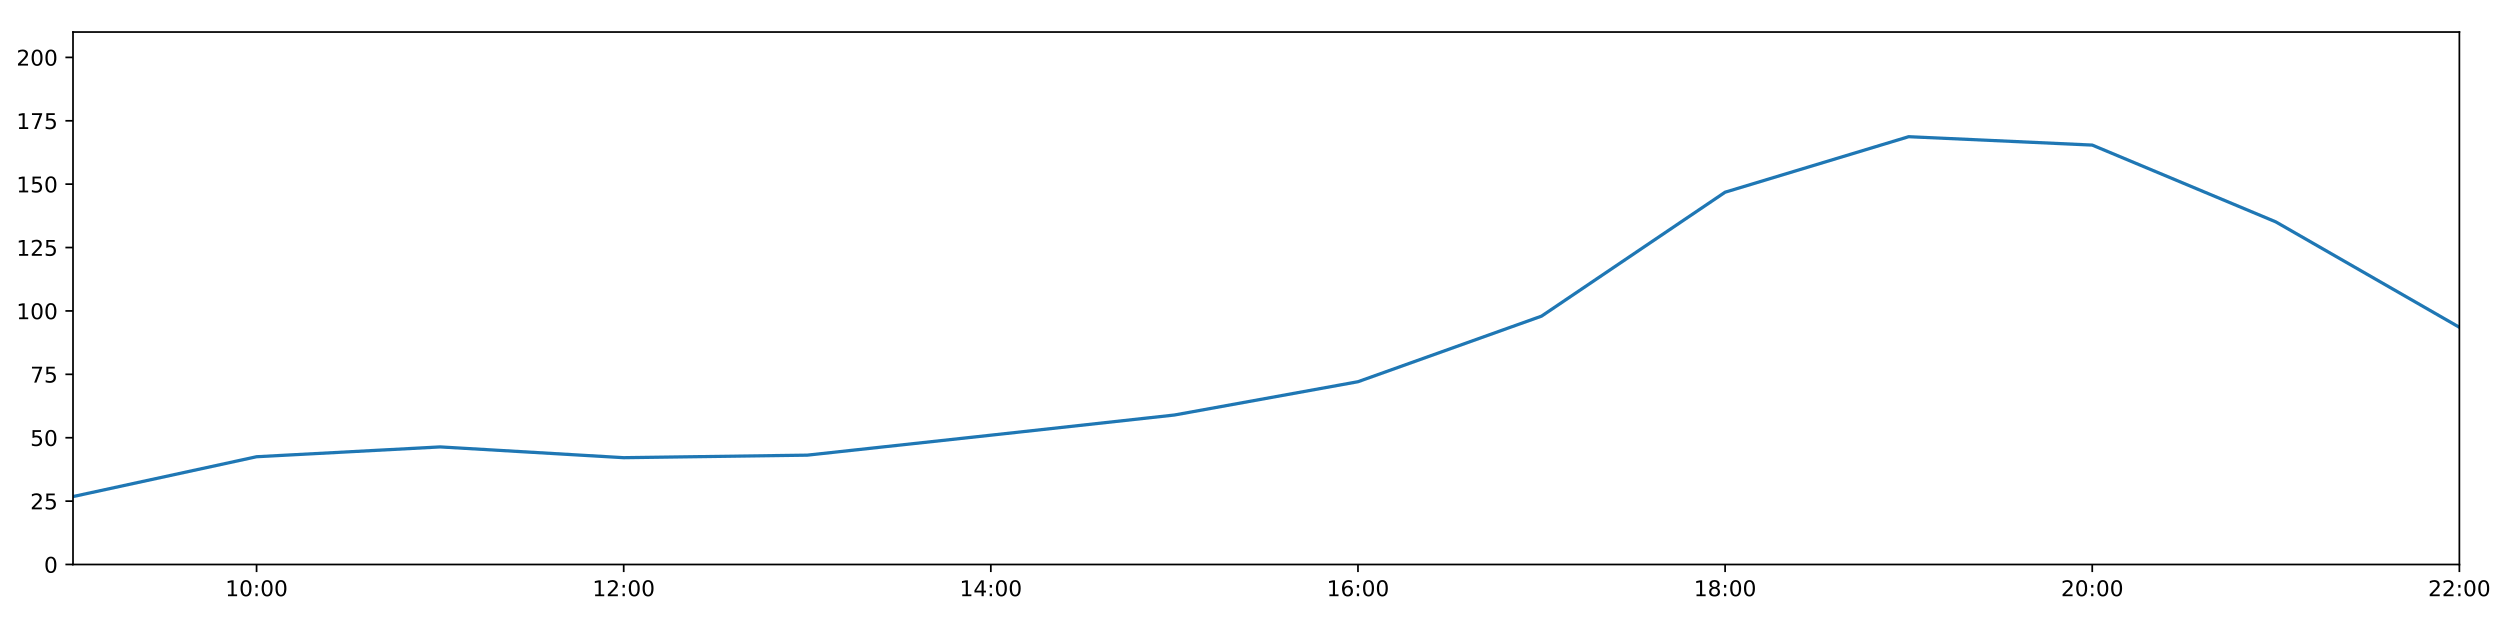
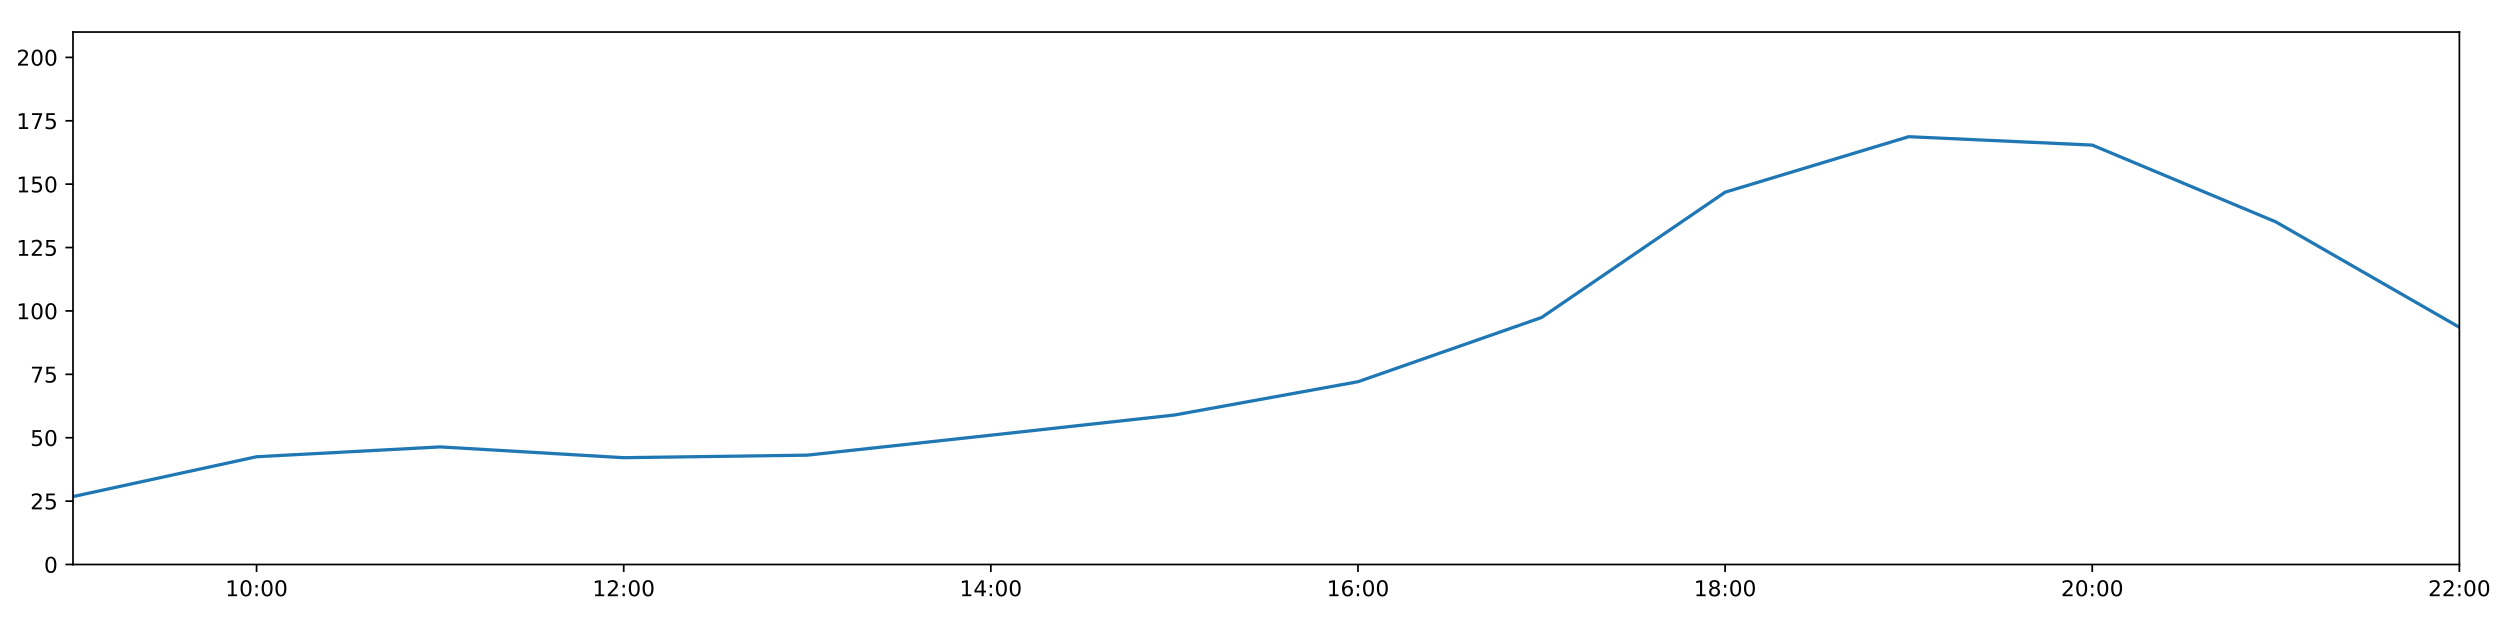
<svg xmlns="http://www.w3.org/2000/svg" xmlns:xlink="http://www.w3.org/1999/xlink" height="288pt" version="1.1" viewBox="0 0 1152 288" width="1152pt">
  <defs>
    <style type="text/css">
*{stroke-linecap:butt;stroke-linejoin:round;}
  </style>
  </defs>
  <g id="figure_1">
    <g id="patch_1">
      <path d="M 0 288  L 1152 288  L 1152 0  L 0 0  z " style="fill:#ffffff;" />
    </g>
    <g id="axes_1">
      <g id="patch_2">
        <path d="M 33.64 260.12  L 1133.28 260.12  L 1133.28 14.76  L 33.64 14.76  z " style="fill:#ffffff;" />
      </g>
      <g id="matplotlib.axis_1">
        <g id="xtick_1">
          <g id="line2d_1">
            <defs>
-               <path d="M 0 0  L 0 3.5  " id="meb5bb74552" style="stroke:#000000;stroke-width:0.8;" />
-             </defs>
-             <g>
-               <use style="stroke:#000000;stroke-width:0.8;" x="118.228" xlink:href="#meb5bb74552" y="260.12" />
+               <path d="M 0 0  L 0 3.5  " id="m84865789f5" style="stroke:#000000;stroke-width:0.8;" />
+             </defs>
+             <g>
+               <use style="stroke:#000000;stroke-width:0.8;" x="118.228" xlink:href="#m84865789f5" y="260.12" />
            </g>
          </g>
          <g id="text_1">
            <defs>
              <path d="M 12.406 8.297  L 28.516 8.297  L 28.516 63.922  L 10.984 60.406  L 10.984 69.391  L 28.422 72.906  L 38.281 72.906  L 38.281 8.297  L 54.391 8.297  L 54.391 0  L 12.406 0  z " id="DejaVuSans-49" />
              <path d="M 31.781 66.406  Q 24.172 66.406 20.328 58.906  Q 16.5 51.422 16.5 36.375  Q 16.5 21.391 20.328 13.891  Q 24.172 6.391 31.781 6.391  Q 39.453 6.391 43.281 13.891  Q 47.125 21.391 47.125 36.375  Q 47.125 51.422 43.281 58.906  Q 39.453 66.406 31.781 66.406  z M 31.781 74.219  Q 44.047 74.219 50.516 64.516  Q 56.984 54.828 56.984 36.375  Q 56.984 17.969 50.516 8.266  Q 44.047 -1.422 31.781 -1.422  Q 19.531 -1.422 13.062 8.266  Q 6.594 17.969 6.594 36.375  Q 6.594 54.828 13.062 64.516  Q 19.531 74.219 31.781 74.219  z " id="DejaVuSans-48" />
              <path d="M 11.719 12.406  L 22.016 12.406  L 22.016 0  L 11.719 0  z M 11.719 51.703  L 22.016 51.703  L 22.016 39.312  L 11.719 39.312  z " id="DejaVuSans-58" />
            </defs>
            <g transform="translate(103.8183 274.7184)scale(0.1 -0.1)">
              <use xlink:href="#DejaVuSans-49" />
              <use x="63.623" xlink:href="#DejaVuSans-48" />
              <use x="127.246" xlink:href="#DejaVuSans-58" />
              <use x="160.938" xlink:href="#DejaVuSans-48" />
              <use x="224.561" xlink:href="#DejaVuSans-48" />
            </g>
          </g>
        </g>
        <g id="xtick_2">
          <g id="line2d_2">
            <g>
-               <use style="stroke:#000000;stroke-width:0.8;" x="287.403" xlink:href="#meb5bb74552" y="260.12" />
+               <use style="stroke:#000000;stroke-width:0.8;" x="287.403" xlink:href="#m84865789f5" y="260.12" />
            </g>
          </g>
          <g id="text_2">
            <defs>
              <path d="M 19.188 8.297  L 53.609 8.297  L 53.609 0  L 7.328 0  L 7.328 8.297  Q 12.938 14.109 22.625 23.891  Q 32.328 33.688 34.812 36.531  Q 39.547 41.844 41.422 45.531  Q 43.312 49.219 43.312 52.781  Q 43.312 58.594 39.234 62.25  Q 35.156 65.922 28.609 65.922  Q 23.969 65.922 18.812 64.312  Q 13.672 62.703 7.812 59.422  L 7.812 69.391  Q 13.766 71.781 18.938 73  Q 24.125 74.219 28.422 74.219  Q 39.75 74.219 46.484 68.547  Q 53.219 62.891 53.219 53.422  Q 53.219 48.922 51.531 44.891  Q 49.859 40.875 45.406 35.406  Q 44.188 33.984 37.641 27.219  Q 31.109 20.453 19.188 8.297  z " id="DejaVuSans-50" />
            </defs>
            <g transform="translate(272.9937 274.7184)scale(0.1 -0.1)">
              <use xlink:href="#DejaVuSans-49" />
              <use x="63.623" xlink:href="#DejaVuSans-50" />
              <use x="127.246" xlink:href="#DejaVuSans-58" />
              <use x="160.938" xlink:href="#DejaVuSans-48" />
              <use x="224.561" xlink:href="#DejaVuSans-48" />
            </g>
          </g>
        </g>
        <g id="xtick_3">
          <g id="line2d_3">
            <g>
-               <use style="stroke:#000000;stroke-width:0.8;" x="456.578" xlink:href="#meb5bb74552" y="260.12" />
+               <use style="stroke:#000000;stroke-width:0.8;" x="456.578" xlink:href="#m84865789f5" y="260.12" />
            </g>
          </g>
          <g id="text_3">
            <defs>
              <path d="M 37.797 64.312  L 12.891 25.391  L 37.797 25.391  z M 35.203 72.906  L 47.609 72.906  L 47.609 25.391  L 58.016 25.391  L 58.016 17.188  L 47.609 17.188  L 47.609 0  L 37.797 0  L 37.797 17.188  L 4.891 17.188  L 4.891 26.703  z " id="DejaVuSans-52" />
            </defs>
            <g transform="translate(442.1691 274.7184)scale(0.1 -0.1)">
              <use xlink:href="#DejaVuSans-49" />
              <use x="63.623" xlink:href="#DejaVuSans-52" />
              <use x="127.246" xlink:href="#DejaVuSans-58" />
              <use x="160.938" xlink:href="#DejaVuSans-48" />
              <use x="224.561" xlink:href="#DejaVuSans-48" />
            </g>
          </g>
        </g>
        <g id="xtick_4">
          <g id="line2d_4">
            <g>
-               <use style="stroke:#000000;stroke-width:0.8;" x="625.754" xlink:href="#meb5bb74552" y="260.12" />
+               <use style="stroke:#000000;stroke-width:0.8;" x="625.754" xlink:href="#m84865789f5" y="260.12" />
            </g>
          </g>
          <g id="text_4">
            <defs>
              <path d="M 33.016 40.375  Q 26.375 40.375 22.484 35.828  Q 18.609 31.297 18.609 23.391  Q 18.609 15.531 22.484 10.953  Q 26.375 6.391 33.016 6.391  Q 39.656 6.391 43.531 10.953  Q 47.406 15.531 47.406 23.391  Q 47.406 31.297 43.531 35.828  Q 39.656 40.375 33.016 40.375  z M 52.594 71.297  L 52.594 62.312  Q 48.875 64.062 45.094 64.984  Q 41.312 65.922 37.594 65.922  Q 27.828 65.922 22.672 59.328  Q 17.531 52.734 16.797 39.406  Q 19.672 43.656 24.016 45.922  Q 28.375 48.188 33.594 48.188  Q 44.578 48.188 50.953 41.516  Q 57.328 34.859 57.328 23.391  Q 57.328 12.156 50.688 5.359  Q 44.047 -1.422 33.016 -1.422  Q 20.359 -1.422 13.672 8.266  Q 6.984 17.969 6.984 36.375  Q 6.984 53.656 15.188 63.938  Q 23.391 74.219 37.203 74.219  Q 40.922 74.219 44.703 73.484  Q 48.484 72.75 52.594 71.297  z " id="DejaVuSans-54" />
            </defs>
            <g transform="translate(611.3445 274.7184)scale(0.1 -0.1)">
              <use xlink:href="#DejaVuSans-49" />
              <use x="63.623" xlink:href="#DejaVuSans-54" />
              <use x="127.246" xlink:href="#DejaVuSans-58" />
              <use x="160.938" xlink:href="#DejaVuSans-48" />
              <use x="224.561" xlink:href="#DejaVuSans-48" />
            </g>
          </g>
        </g>
        <g id="xtick_5">
          <g id="line2d_5">
            <g>
-               <use style="stroke:#000000;stroke-width:0.8;" x="794.929" xlink:href="#meb5bb74552" y="260.12" />
+               <use style="stroke:#000000;stroke-width:0.8;" x="794.929" xlink:href="#m84865789f5" y="260.12" />
            </g>
          </g>
          <g id="text_5">
            <defs>
              <path d="M 31.781 34.625  Q 24.75 34.625 20.719 30.859  Q 16.703 27.094 16.703 20.516  Q 16.703 13.922 20.719 10.156  Q 24.75 6.391 31.781 6.391  Q 38.812 6.391 42.859 10.172  Q 46.922 13.969 46.922 20.516  Q 46.922 27.094 42.891 30.859  Q 38.875 34.625 31.781 34.625  z M 21.922 38.812  Q 15.578 40.375 12.031 44.719  Q 8.5 49.078 8.5 55.328  Q 8.5 64.062 14.719 69.141  Q 20.953 74.219 31.781 74.219  Q 42.672 74.219 48.875 69.141  Q 55.078 64.062 55.078 55.328  Q 55.078 49.078 51.531 44.719  Q 48 40.375 41.703 38.812  Q 48.828 37.156 52.797 32.312  Q 56.781 27.484 56.781 20.516  Q 56.781 9.906 50.312 4.234  Q 43.844 -1.422 31.781 -1.422  Q 19.734 -1.422 13.25 4.234  Q 6.781 9.906 6.781 20.516  Q 6.781 27.484 10.781 32.312  Q 14.797 37.156 21.922 38.812  z M 18.312 54.391  Q 18.312 48.734 21.844 45.562  Q 25.391 42.391 31.781 42.391  Q 38.141 42.391 41.719 45.562  Q 45.312 48.734 45.312 54.391  Q 45.312 60.062 41.719 63.234  Q 38.141 66.406 31.781 66.406  Q 25.391 66.406 21.844 63.234  Q 18.312 60.062 18.312 54.391  z " id="DejaVuSans-56" />
            </defs>
            <g transform="translate(780.5199 274.7184)scale(0.1 -0.1)">
              <use xlink:href="#DejaVuSans-49" />
              <use x="63.623" xlink:href="#DejaVuSans-56" />
              <use x="127.246" xlink:href="#DejaVuSans-58" />
              <use x="160.938" xlink:href="#DejaVuSans-48" />
              <use x="224.561" xlink:href="#DejaVuSans-48" />
            </g>
          </g>
        </g>
        <g id="xtick_6">
          <g id="line2d_6">
            <g>
-               <use style="stroke:#000000;stroke-width:0.8;" x="964.105" xlink:href="#meb5bb74552" y="260.12" />
+               <use style="stroke:#000000;stroke-width:0.8;" x="964.105" xlink:href="#m84865789f5" y="260.12" />
            </g>
          </g>
          <g id="text_6">
            <g transform="translate(949.6952 274.7184)scale(0.1 -0.1)">
              <use xlink:href="#DejaVuSans-50" />
              <use x="63.623" xlink:href="#DejaVuSans-48" />
              <use x="127.246" xlink:href="#DejaVuSans-58" />
              <use x="160.938" xlink:href="#DejaVuSans-48" />
              <use x="224.561" xlink:href="#DejaVuSans-48" />
            </g>
          </g>
        </g>
        <g id="xtick_7">
          <g id="line2d_7">
            <g>
-               <use style="stroke:#000000;stroke-width:0.8;" x="1133.28" xlink:href="#meb5bb74552" y="260.12" />
+               <use style="stroke:#000000;stroke-width:0.8;" x="1133.28" xlink:href="#m84865789f5" y="260.12" />
            </g>
          </g>
          <g id="text_7">
            <g transform="translate(1118.871 274.7184)scale(0.1 -0.1)">
              <use xlink:href="#DejaVuSans-50" />
              <use x="63.623" xlink:href="#DejaVuSans-50" />
              <use x="127.246" xlink:href="#DejaVuSans-58" />
              <use x="160.938" xlink:href="#DejaVuSans-48" />
              <use x="224.561" xlink:href="#DejaVuSans-48" />
            </g>
          </g>
        </g>
      </g>
      <g id="matplotlib.axis_2">
        <g id="ytick_1">
          <g id="line2d_8">
            <defs>
-               <path d="M 0 0  L -3.5 0  " id="m94b8b721ca" style="stroke:#000000;stroke-width:0.8;" />
-             </defs>
-             <g>
-               <use style="stroke:#000000;stroke-width:0.8;" x="33.64" xlink:href="#m94b8b721ca" y="260.12" />
+               <path d="M 0 0  L -3.5 0  " id="m8a199c9744" style="stroke:#000000;stroke-width:0.8;" />
+             </defs>
+             <g>
+               <use style="stroke:#000000;stroke-width:0.8;" x="33.64" xlink:href="#m8a199c9744" y="260.12" />
            </g>
          </g>
          <g id="text_8">
            <g transform="translate(20.2775 263.9192)scale(0.1 -0.1)">
              <use xlink:href="#DejaVuSans-48" />
            </g>
          </g>
        </g>
        <g id="ytick_2">
          <g id="line2d_9">
            <g>
-               <use style="stroke:#000000;stroke-width:0.8;" x="33.64" xlink:href="#m94b8b721ca" y="230.91" />
+               <use style="stroke:#000000;stroke-width:0.8;" x="33.64" xlink:href="#m8a199c9744" y="230.91" />
            </g>
          </g>
          <g id="text_9">
            <defs>
              <path d="M 10.797 72.906  L 49.516 72.906  L 49.516 64.594  L 19.828 64.594  L 19.828 46.734  Q 21.969 47.469 24.109 47.828  Q 26.266 48.188 28.422 48.188  Q 40.625 48.188 47.75 41.5  Q 54.891 34.812 54.891 23.391  Q 54.891 11.625 47.562 5.094  Q 40.234 -1.422 26.906 -1.422  Q 22.312 -1.422 17.547 -0.641  Q 12.797 0.141 7.719 1.703  L 7.719 11.625  Q 12.109 9.234 16.797 8.062  Q 21.484 6.891 26.703 6.891  Q 35.156 6.891 40.078 11.328  Q 45.016 15.766 45.016 23.391  Q 45.016 31 40.078 35.438  Q 35.156 39.891 26.703 39.891  Q 22.75 39.891 18.812 39.016  Q 14.891 38.141 10.797 36.281  z " id="DejaVuSans-53" />
            </defs>
            <g transform="translate(13.915 234.7097)scale(0.1 -0.1)">
              <use xlink:href="#DejaVuSans-50" />
              <use x="63.623" xlink:href="#DejaVuSans-53" />
            </g>
          </g>
        </g>
        <g id="ytick_3">
          <g id="line2d_10">
            <g>
-               <use style="stroke:#000000;stroke-width:0.8;" x="33.64" xlink:href="#m94b8b721ca" y="201.701" />
+               <use style="stroke:#000000;stroke-width:0.8;" x="33.64" xlink:href="#m8a199c9744" y="201.701" />
            </g>
          </g>
          <g id="text_10">
            <g transform="translate(13.915 205.5002)scale(0.1 -0.1)">
              <use xlink:href="#DejaVuSans-53" />
              <use x="63.623" xlink:href="#DejaVuSans-48" />
            </g>
          </g>
        </g>
        <g id="ytick_4">
          <g id="line2d_11">
            <g>
-               <use style="stroke:#000000;stroke-width:0.8;" x="33.64" xlink:href="#m94b8b721ca" y="172.491" />
+               <use style="stroke:#000000;stroke-width:0.8;" x="33.64" xlink:href="#m8a199c9744" y="172.491" />
            </g>
          </g>
          <g id="text_11">
            <defs>
              <path d="M 8.203 72.906  L 55.078 72.906  L 55.078 68.703  L 28.609 0  L 18.312 0  L 43.219 64.594  L 8.203 64.594  z " id="DejaVuSans-55" />
            </defs>
            <g transform="translate(13.915 176.2906)scale(0.1 -0.1)">
              <use xlink:href="#DejaVuSans-55" />
              <use x="63.623" xlink:href="#DejaVuSans-53" />
            </g>
          </g>
        </g>
        <g id="ytick_5">
          <g id="line2d_12">
            <g>
-               <use style="stroke:#000000;stroke-width:0.8;" x="33.64" xlink:href="#m94b8b721ca" y="143.282" />
+               <use style="stroke:#000000;stroke-width:0.8;" x="33.64" xlink:href="#m8a199c9744" y="143.282" />
            </g>
          </g>
          <g id="text_12">
            <g transform="translate(7.5525 147.0811)scale(0.1 -0.1)">
              <use xlink:href="#DejaVuSans-49" />
              <use x="63.623" xlink:href="#DejaVuSans-48" />
              <use x="127.246" xlink:href="#DejaVuSans-48" />
            </g>
          </g>
        </g>
        <g id="ytick_6">
          <g id="line2d_13">
            <g>
-               <use style="stroke:#000000;stroke-width:0.8;" x="33.64" xlink:href="#m94b8b721ca" y="114.072" />
+               <use style="stroke:#000000;stroke-width:0.8;" x="33.64" xlink:href="#m8a199c9744" y="114.072" />
            </g>
          </g>
          <g id="text_13">
            <g transform="translate(7.5525 117.8716)scale(0.1 -0.1)">
              <use xlink:href="#DejaVuSans-49" />
              <use x="63.623" xlink:href="#DejaVuSans-50" />
              <use x="127.246" xlink:href="#DejaVuSans-53" />
            </g>
          </g>
        </g>
        <g id="ytick_7">
          <g id="line2d_14">
            <g>
-               <use style="stroke:#000000;stroke-width:0.8;" x="33.64" xlink:href="#m94b8b721ca" y="84.863" />
+               <use style="stroke:#000000;stroke-width:0.8;" x="33.64" xlink:href="#m8a199c9744" y="84.863" />
            </g>
          </g>
          <g id="text_14">
            <g transform="translate(7.5525 88.66208)scale(0.1 -0.1)">
              <use xlink:href="#DejaVuSans-49" />
              <use x="63.623" xlink:href="#DejaVuSans-53" />
              <use x="127.246" xlink:href="#DejaVuSans-48" />
            </g>
          </g>
        </g>
        <g id="ytick_8">
          <g id="line2d_15">
            <g>
-               <use style="stroke:#000000;stroke-width:0.8;" x="33.64" xlink:href="#m94b8b721ca" y="55.653" />
+               <use style="stroke:#000000;stroke-width:0.8;" x="33.64" xlink:href="#m8a199c9744" y="55.653" />
            </g>
          </g>
          <g id="text_15">
            <g transform="translate(7.5525 59.45255)scale(0.1 -0.1)">
              <use xlink:href="#DejaVuSans-49" />
              <use x="63.623" xlink:href="#DejaVuSans-55" />
              <use x="127.246" xlink:href="#DejaVuSans-53" />
            </g>
          </g>
        </g>
        <g id="ytick_9">
          <g id="line2d_16">
            <g>
-               <use style="stroke:#000000;stroke-width:0.8;" x="33.64" xlink:href="#m94b8b721ca" y="26.444" />
+               <use style="stroke:#000000;stroke-width:0.8;" x="33.64" xlink:href="#m8a199c9744" y="26.444" />
            </g>
          </g>
          <g id="text_16">
            <g transform="translate(7.5525 30.24303)scale(0.1 -0.1)">
              <use xlink:href="#DejaVuSans-50" />
              <use x="63.623" xlink:href="#DejaVuSans-48" />
              <use x="127.246" xlink:href="#DejaVuSans-48" />
            </g>
          </g>
        </g>
      </g>
      <g id="line2d_17">
-         <path clip-path="url(#p5e9de20c9e)" d="M 33.64 228.817  L 118.228 210.464  L 202.815 205.936  L 287.403 210.902  L 371.991 209.734  L 456.578 200.533  L 541.166 191.236  L 625.754 175.895  L 710.342 145.674  L 794.929 88.563  L 879.517 62.988  L 964.105 66.856  L 1048.692 102.243  L 1133.28 150.811  " style="fill:none;stroke:#1f77b4;stroke-linecap:square;stroke-width:1.5;" />
+         <path clip-path="url(#pcc43197166)" d="M 33.64 228.817  L 118.228 210.464  L 202.815 205.936  L 287.403 210.902  L 371.991 209.734  L 456.578 200.533  L 541.166 191.236  L 625.754 175.895  L 710.342 146.309  L 794.929 88.563  L 879.517 62.988  L 964.105 66.856  L 1048.692 102.243  L 1133.28 150.811  " style="fill:none;stroke:#1f77b4;stroke-linecap:square;stroke-width:1.5;" />
      </g>
      <g id="patch_3">
        <path d="M 33.64 260.12  L 33.64 14.76  " style="fill:none;stroke:#000000;stroke-linecap:square;stroke-linejoin:miter;stroke-width:0.8;" />
      </g>
      <g id="patch_4">
        <path d="M 1133.28 260.12  L 1133.28 14.76  " style="fill:none;stroke:#000000;stroke-linecap:square;stroke-linejoin:miter;stroke-width:0.8;" />
      </g>
      <g id="patch_5">
        <path d="M 33.64 260.12  L 1133.28 260.12  " style="fill:none;stroke:#000000;stroke-linecap:square;stroke-linejoin:miter;stroke-width:0.8;" />
      </g>
      <g id="patch_6">
        <path d="M 33.64 14.76  L 1133.28 14.76  " style="fill:none;stroke:#000000;stroke-linecap:square;stroke-linejoin:miter;stroke-width:0.8;" />
      </g>
    </g>
  </g>
  <defs>
-     <clipPath id="p5e9de20c9e">
+     <clipPath id="pcc43197166">
      <rect height="245.36" width="1099.64" x="33.64" y="14.76" />
    </clipPath>
  </defs>
</svg>
